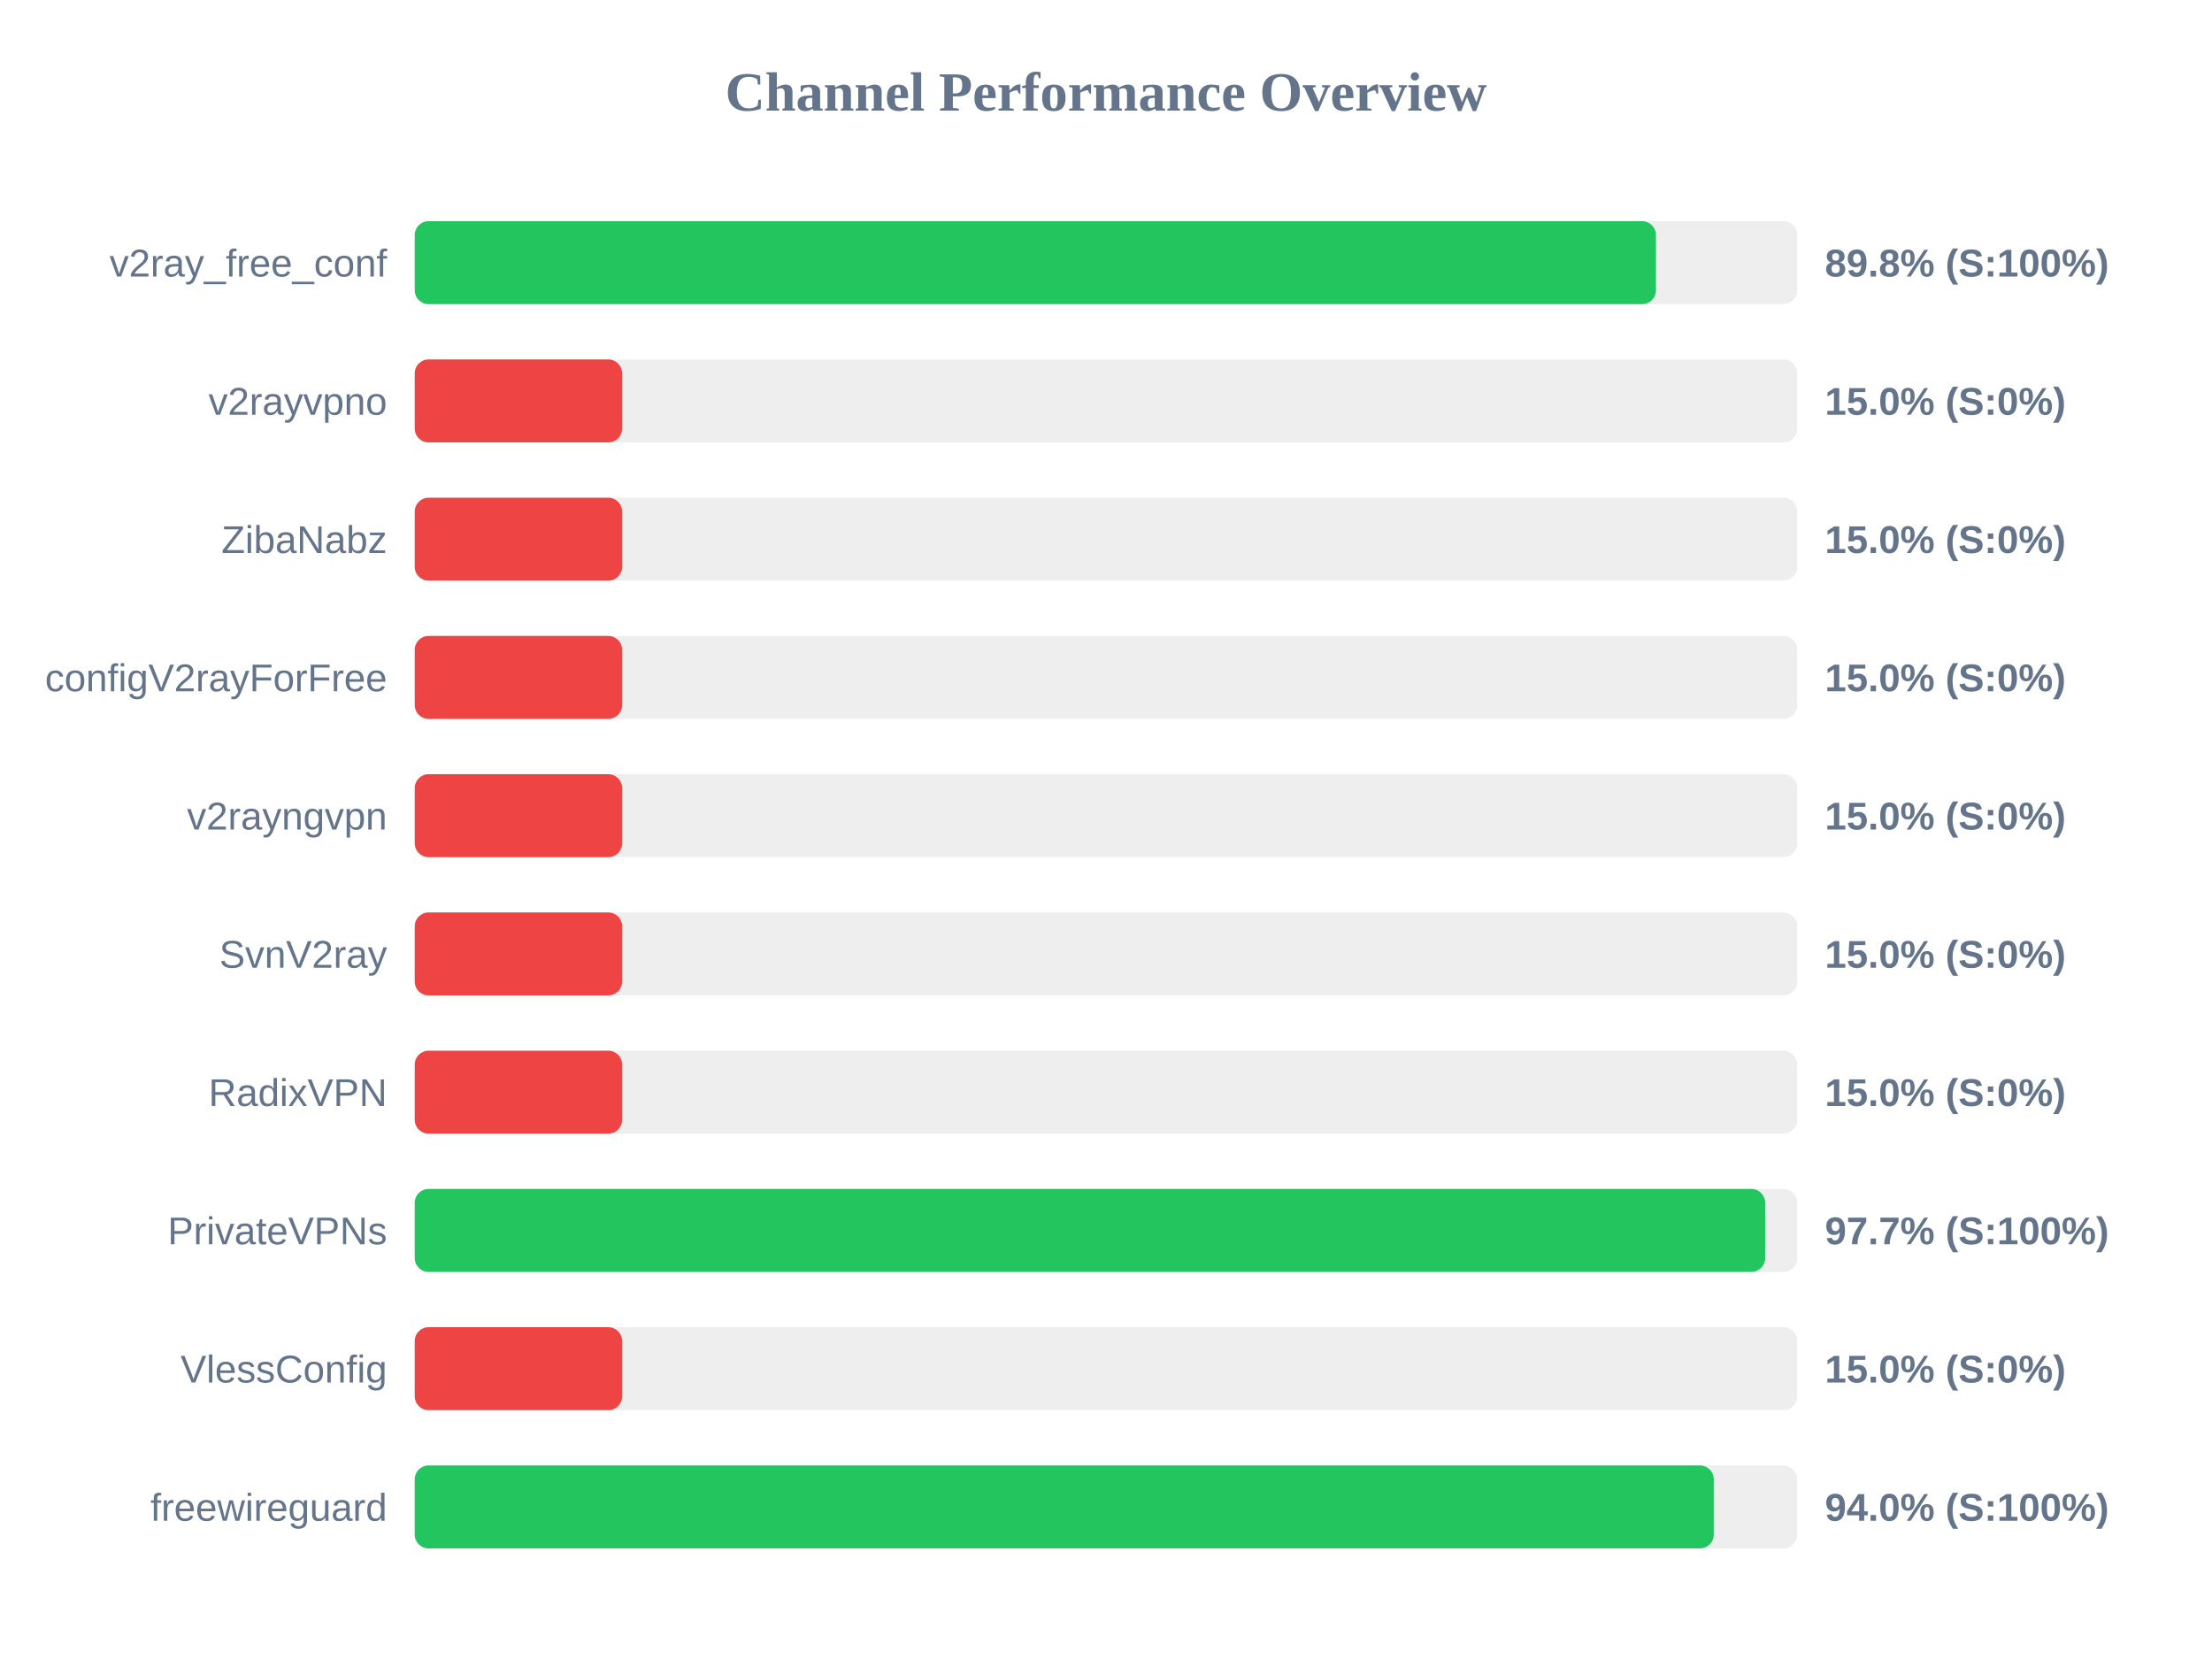
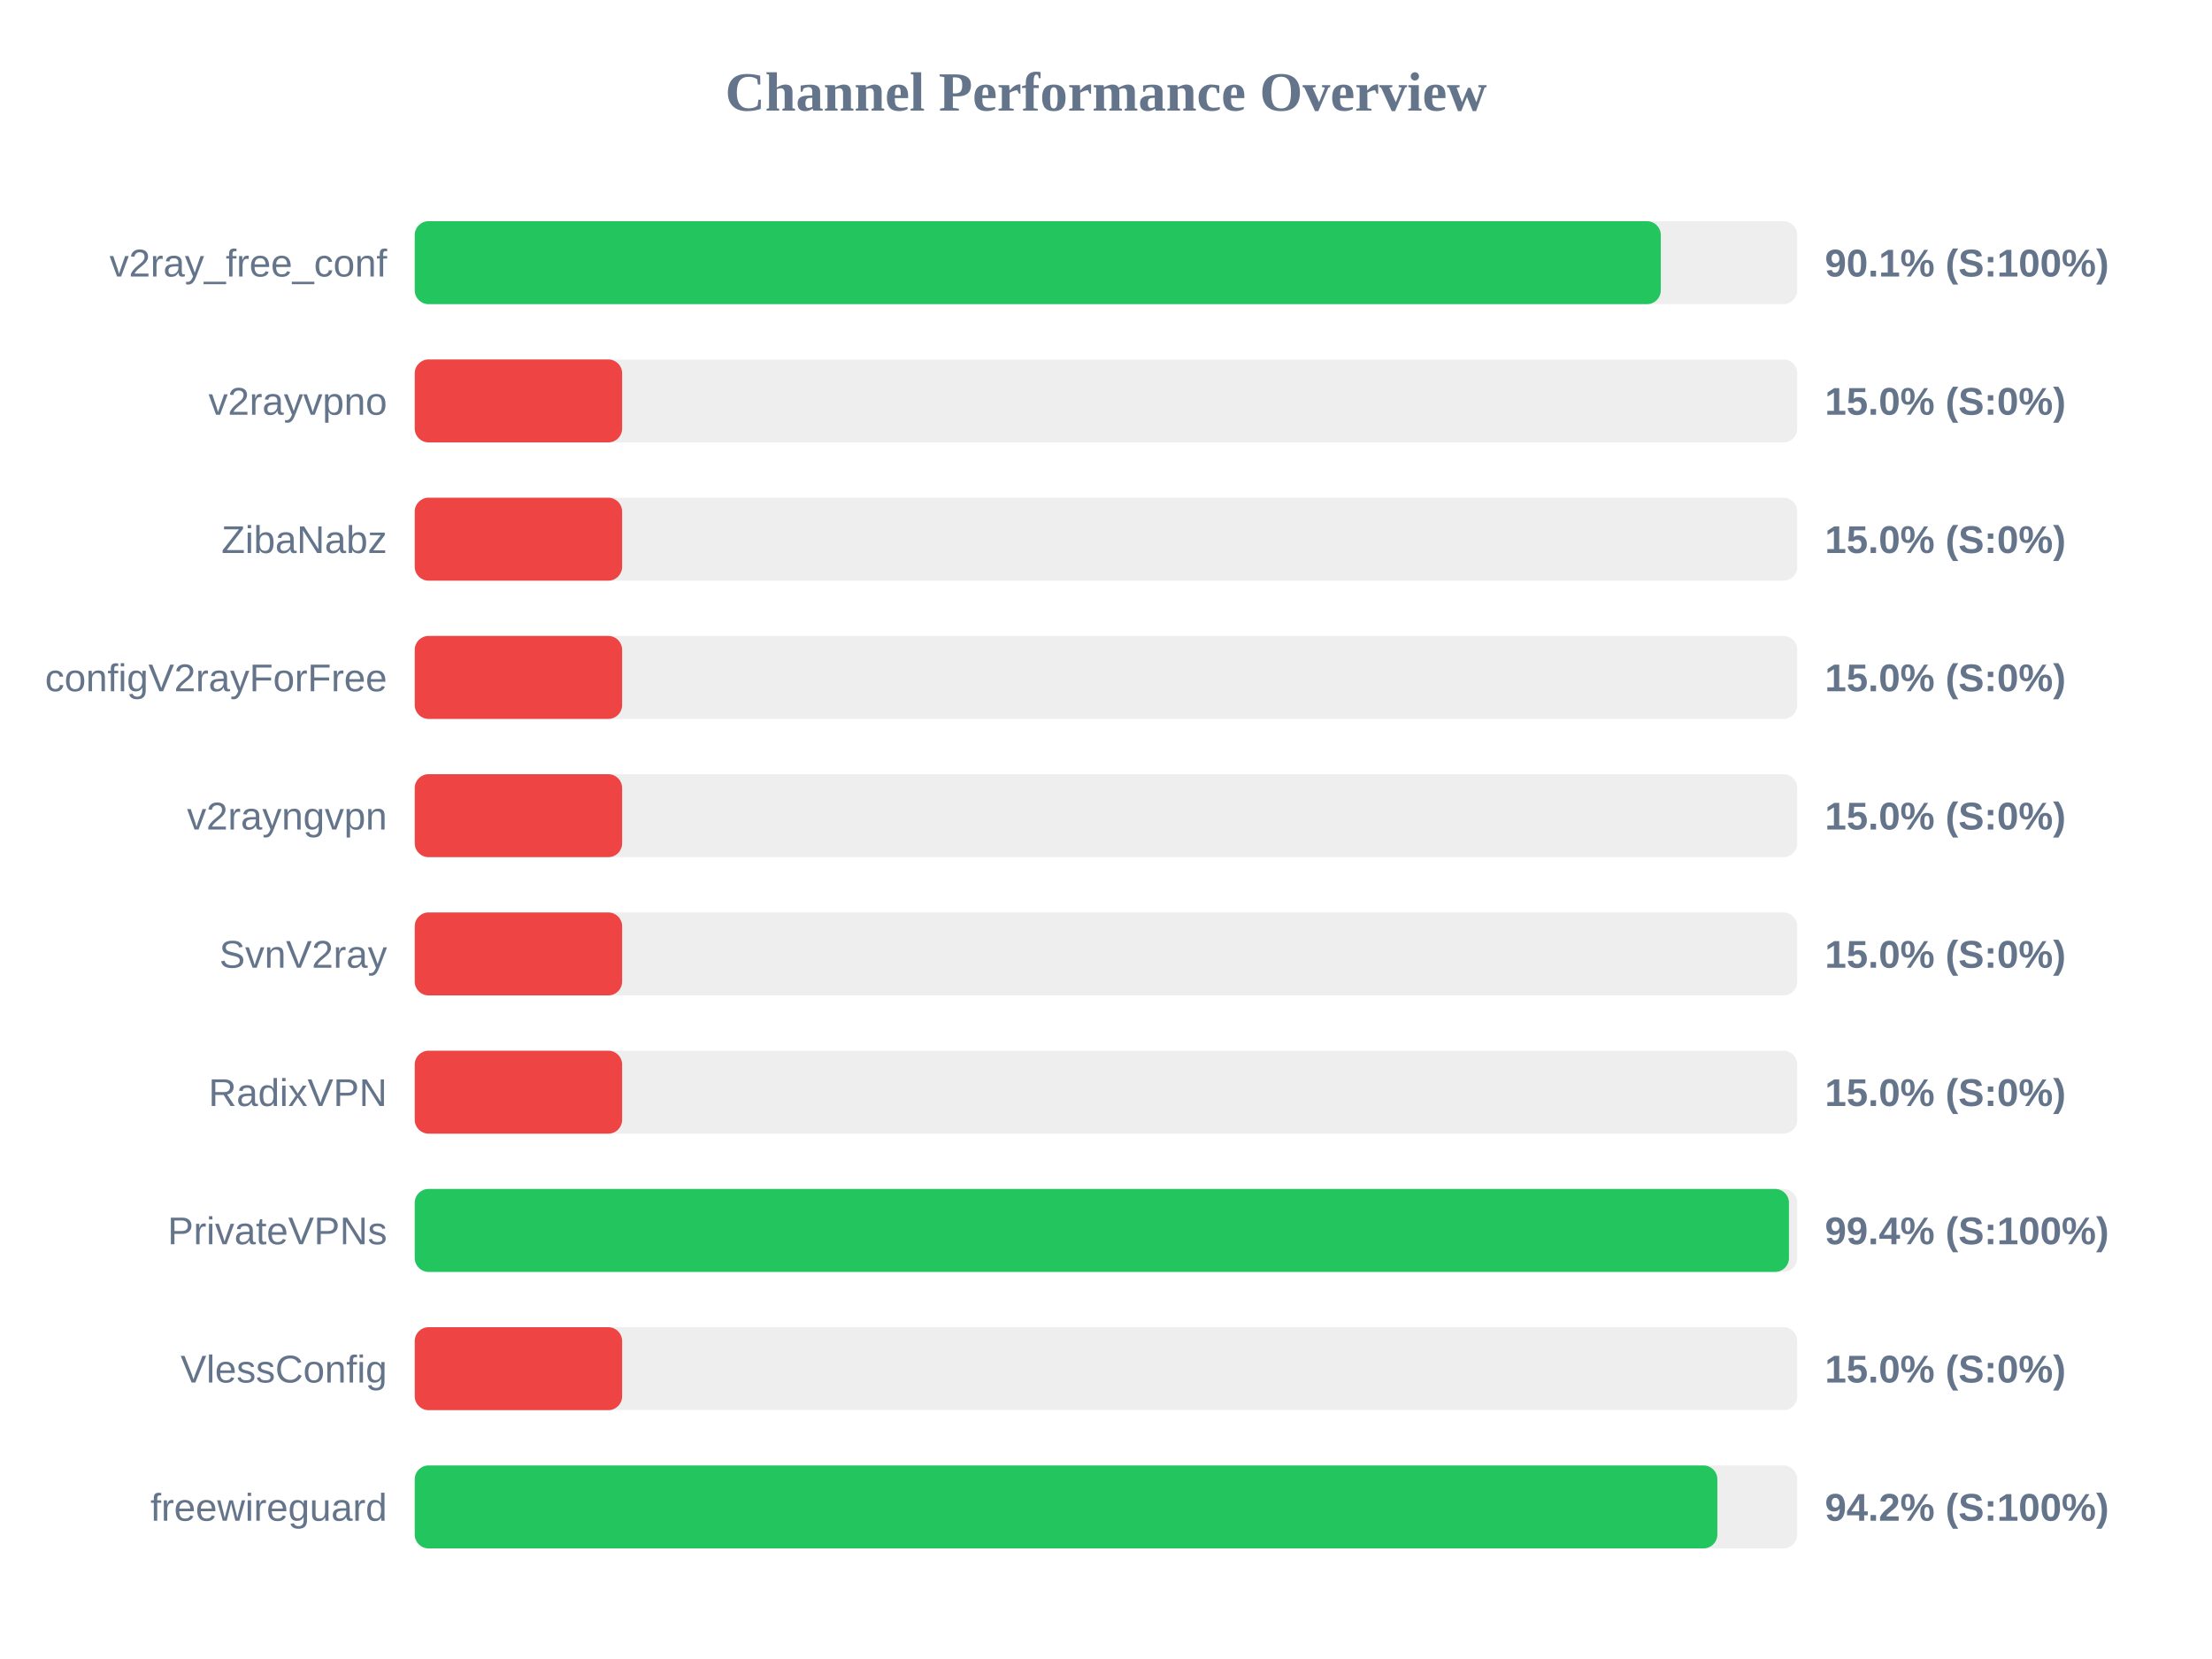
<svg xmlns="http://www.w3.org/2000/svg" width="800" height="600" version="1.1">
  <style>
        .row { font: 14px Arial; fill: #64748b; }
        .score { font: bold 14px Arial; fill: #64748b; }
    </style>
  <text x="400" y="40" text-anchor="middle" font-size="20px" font-weight="bold" fill="#64748b">Channel Performance Overview</text>
  <rect x="150" y="80" width="500" height="30" fill="#eee" rx="5" />
-   <rect x="150" y="80" width="448.9" height="30" fill="#22c55e" rx="5" />
+   <rect x="150" y="80" width="450.65" height="30" fill="#22c55e" rx="5" />
  <text x="140" y="100" text-anchor="end" class="row">v2ray_free_conf</text>
-   <text x="660" y="100" text-anchor="start" class="score">89.8% (S:100%)</text>
+   <text x="660" y="100" text-anchor="start" class="score">90.1% (S:100%)</text>
  <rect x="150" y="130" width="500" height="30" fill="#eee" rx="5" />
  <rect x="150" y="130" width="75.0" height="30" fill="#ef4444" rx="5" />
  <text x="140" y="150" text-anchor="end" class="row">v2rayvpno</text>
  <text x="660" y="150" text-anchor="start" class="score">15.0% (S:0%)</text>
  <rect x="150" y="180" width="500" height="30" fill="#eee" rx="5" />
  <rect x="150" y="180" width="75.0" height="30" fill="#ef4444" rx="5" />
  <text x="140" y="200" text-anchor="end" class="row">ZibaNabz</text>
  <text x="660" y="200" text-anchor="start" class="score">15.0% (S:0%)</text>
  <rect x="150" y="230" width="500" height="30" fill="#eee" rx="5" />
  <rect x="150" y="230" width="75.0" height="30" fill="#ef4444" rx="5" />
  <text x="140" y="250" text-anchor="end" class="row">configV2rayForFree</text>
  <text x="660" y="250" text-anchor="start" class="score">15.0% (S:0%)</text>
  <rect x="150" y="280" width="500" height="30" fill="#eee" rx="5" />
  <rect x="150" y="280" width="75.0" height="30" fill="#ef4444" rx="5" />
  <text x="140" y="300" text-anchor="end" class="row">v2rayngvpn</text>
  <text x="660" y="300" text-anchor="start" class="score">15.0% (S:0%)</text>
  <rect x="150" y="330" width="500" height="30" fill="#eee" rx="5" />
  <rect x="150" y="330" width="75.0" height="30" fill="#ef4444" rx="5" />
  <text x="140" y="350" text-anchor="end" class="row">SvnV2ray</text>
  <text x="660" y="350" text-anchor="start" class="score">15.0% (S:0%)</text>
  <rect x="150" y="380" width="500" height="30" fill="#eee" rx="5" />
  <rect x="150" y="380" width="75.0" height="30" fill="#ef4444" rx="5" />
  <text x="140" y="400" text-anchor="end" class="row">RadixVPN</text>
  <text x="660" y="400" text-anchor="start" class="score">15.0% (S:0%)</text>
  <rect x="150" y="430" width="500" height="30" fill="#eee" rx="5" />
-   <rect x="150" y="430" width="488.4" height="30" fill="#22c55e" rx="5" />
+   <rect x="150" y="430" width="497.0" height="30" fill="#22c55e" rx="5" />
  <text x="140" y="450" text-anchor="end" class="row">PrivateVPNs</text>
-   <text x="660" y="450" text-anchor="start" class="score">97.7% (S:100%)</text>
+   <text x="660" y="450" text-anchor="start" class="score">99.4% (S:100%)</text>
  <rect x="150" y="480" width="500" height="30" fill="#eee" rx="5" />
  <rect x="150" y="480" width="75.0" height="30" fill="#ef4444" rx="5" />
  <text x="140" y="500" text-anchor="end" class="row">VlessConfig</text>
  <text x="660" y="500" text-anchor="start" class="score">15.0% (S:0%)</text>
  <rect x="150" y="530" width="500" height="30" fill="#eee" rx="5" />
-   <rect x="150" y="530" width="469.8" height="30" fill="#22c55e" rx="5" />
+   <rect x="150" y="530" width="471.1" height="30" fill="#22c55e" rx="5" />
  <text x="140" y="550" text-anchor="end" class="row">freewireguard</text>
-   <text x="660" y="550" text-anchor="start" class="score">94.0% (S:100%)</text>
+   <text x="660" y="550" text-anchor="start" class="score">94.2% (S:100%)</text>
</svg>
